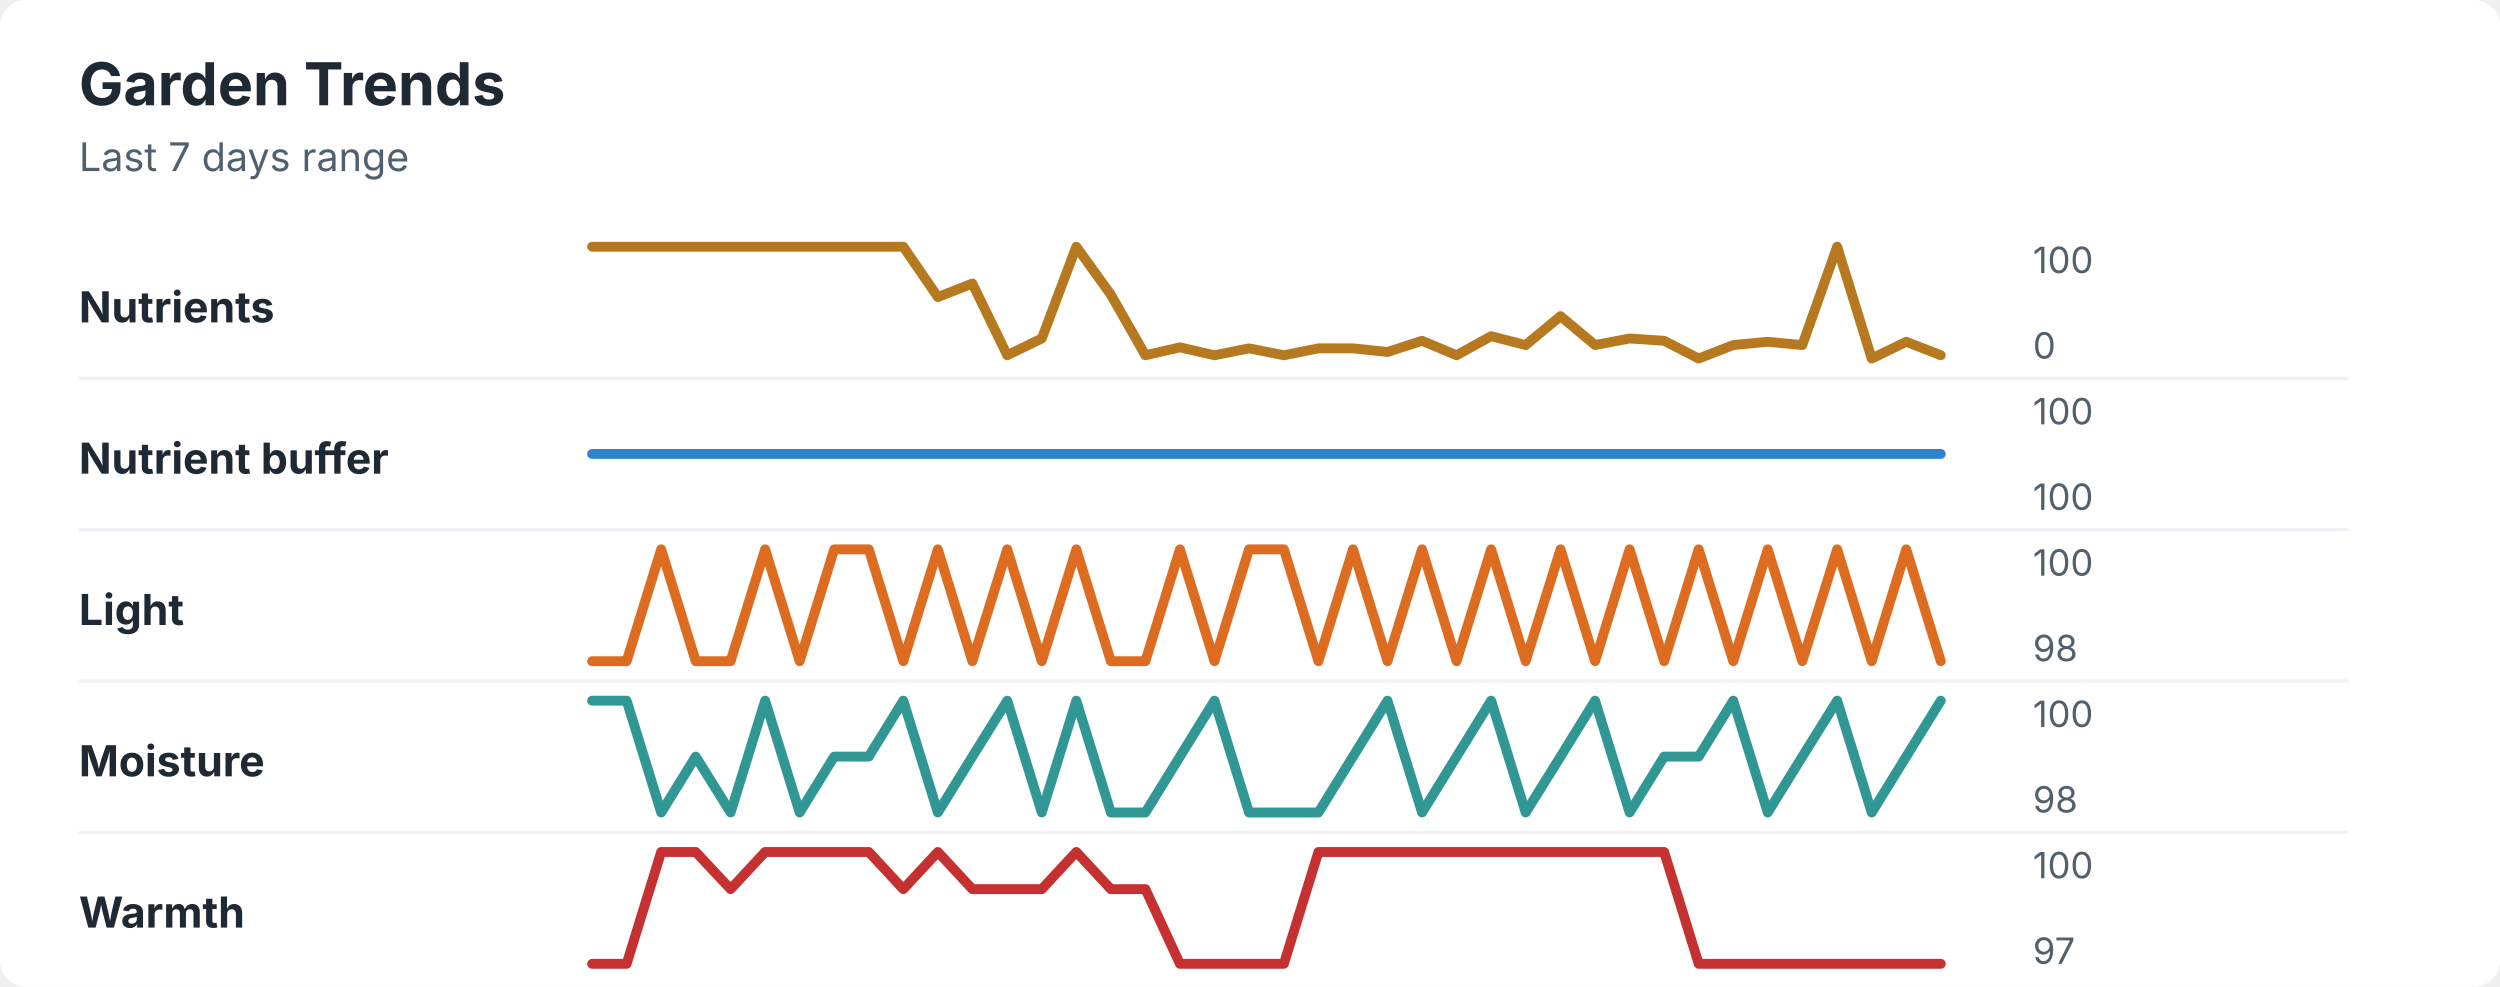
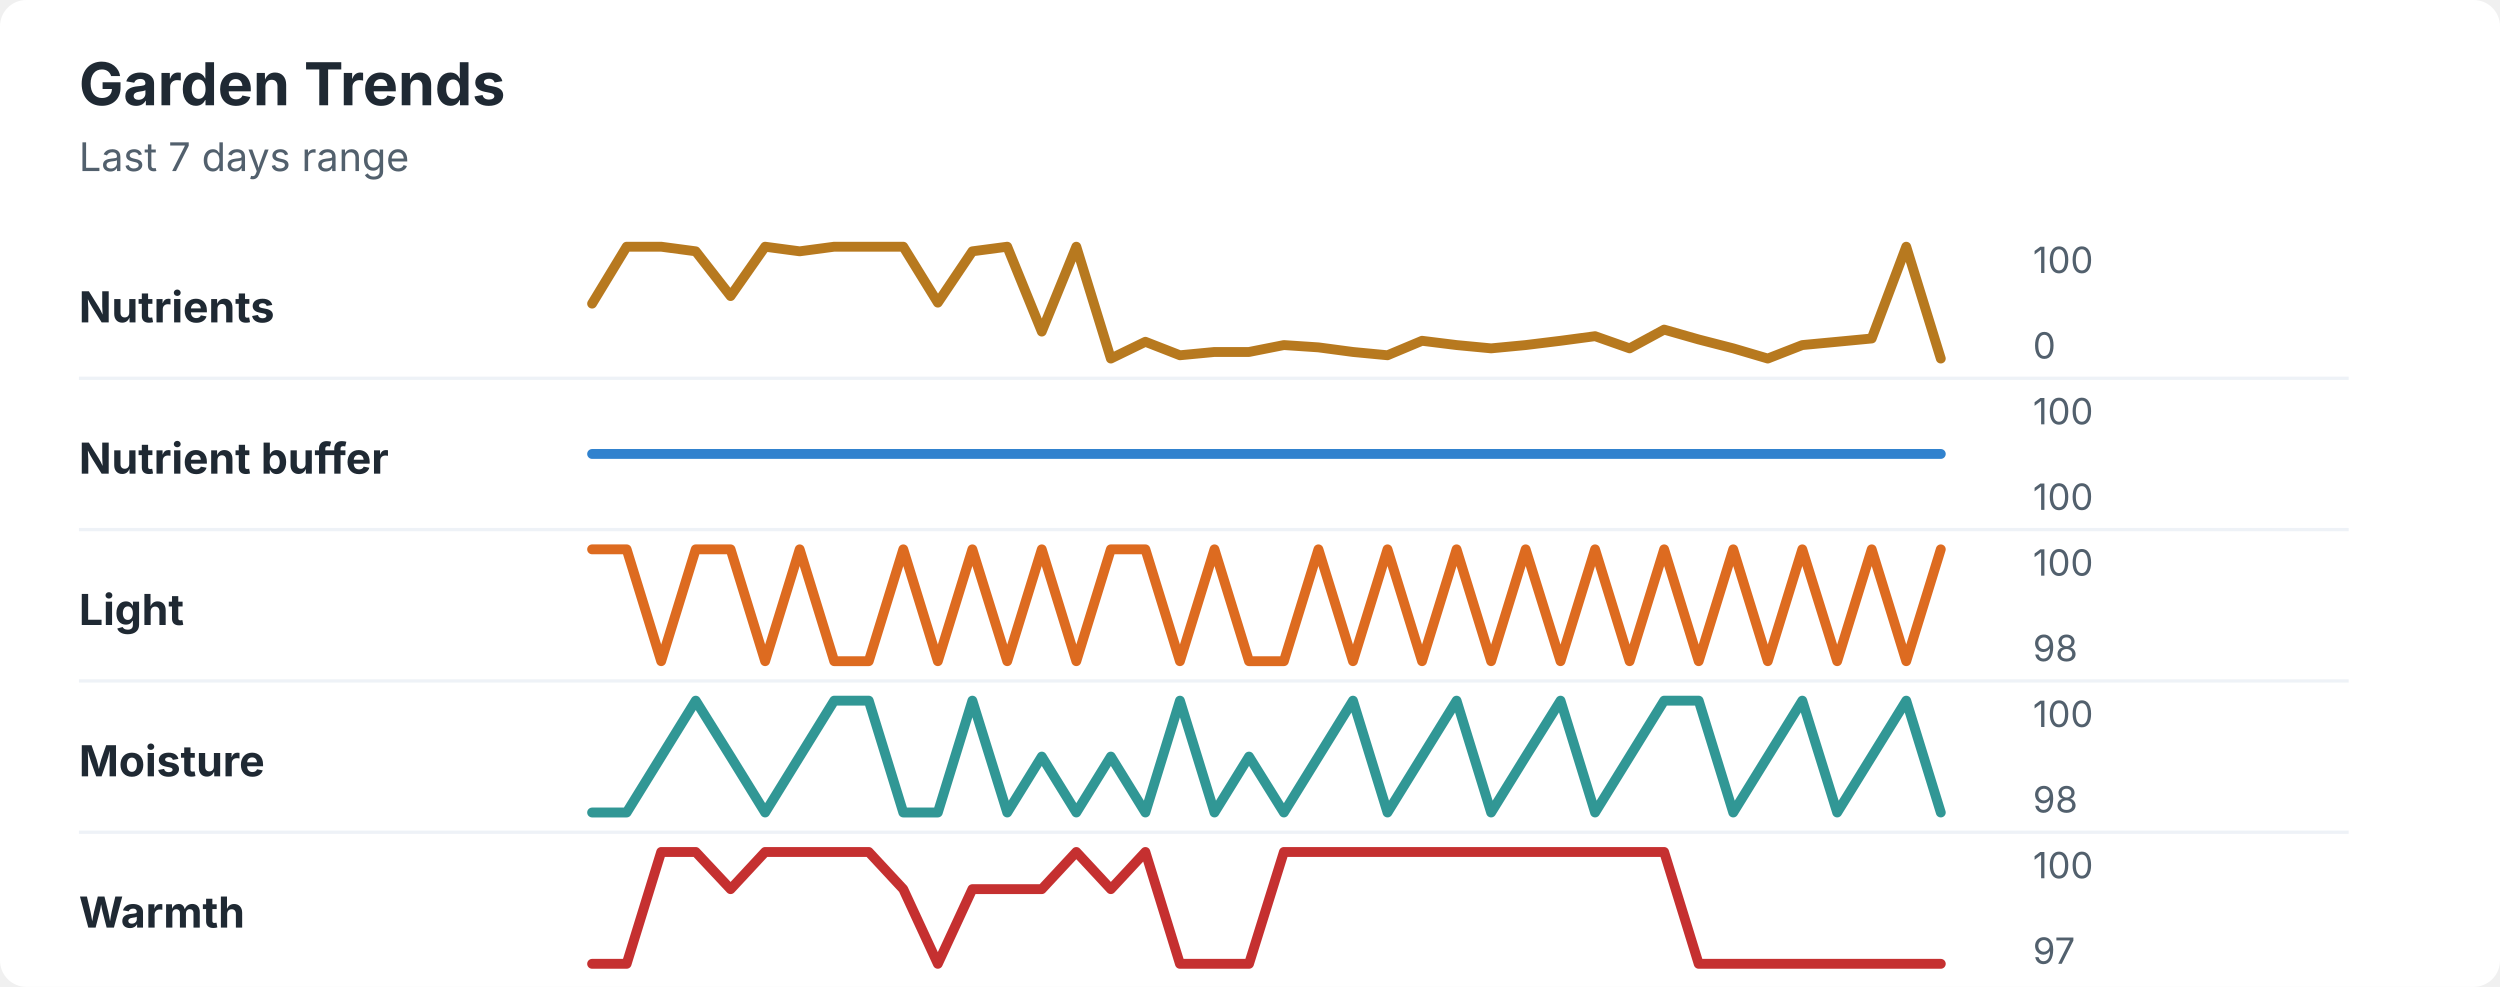
<svg xmlns="http://www.w3.org/2000/svg" width="760" height="300" viewBox="0 0 760 300" role="img" aria-labelledby="title desc">
  <rect width="760" height="300" rx="8" fill="#ffffff" />
  <style>
    text { font-family: -apple-system, BlinkMacSystemFont, "Segoe UI", sans-serif; }
    .title { font-size: 18px; font-weight: 700; fill: #1f2933; }
    .subtitle { font-size: 12px; fill: #52606d; }
    .label { font-size: 13px; font-weight: 650; fill: #1f2933; }
    .axis-value { font-size: 11px; fill: #52606d; }
    .separator { stroke: #eef2f7; stroke-width: 1; }
  </style>
  <text x="24" y="32" class="title">Garden Trends</text>
  <text x="24" y="52" class="subtitle">Last 7 days range</text>
  <text x="24" y="98" class="label">Nutrients</text>
-   <polyline points="180.0,75.0 190.5,75.0 201.0,75.0 211.5,75.0 222.1,75.0 232.6,75.0 243.1,75.0 253.6,75.0 264.1,75.0 274.6,75.0 285.1,90.3 295.6,86.2 306.2,108.0 316.7,102.9 327.2,75.0 337.7,89.6 348.2,108.0 358.7,105.6 369.2,108.0 379.7,105.9 390.3,108.0 400.8,105.9 411.3,105.9 421.8,107.0 432.3,103.6 442.8,108.0 453.3,102.2 463.8,104.9 474.4,96.1 484.9,104.9 495.4,102.9 505.9,103.6 516.4,109.0 526.9,104.9 537.4,103.9 547.9,104.9 558.5,75.0 569.0,109.0 579.5,103.9 590.0,108.0 " fill="none" stroke="#b7791f" stroke-width="3" stroke-linecap="round" stroke-linejoin="round" />
+   <polyline points="180.0,92.3 190.5,75.0 201.0,75.0 211.5,76.4 222.1,90.0 232.6,75.0 243.1,76.4 253.6,75.0 264.1,75.0 274.6,75.0 285.1,92.0 295.6,76.4 306.2,75.0 316.7,100.8 327.2,75.0 337.7,109.0 348.2,103.9 358.7,108.0 369.2,107.0 379.7,107.0 390.3,104.9 400.8,105.6 411.3,107.0 421.8,108.0 432.3,103.6 442.8,104.9 453.3,105.9 463.8,104.9 474.4,103.6 484.9,102.2 495.4,105.9 505.9,100.2 516.4,103.2 526.9,105.9 537.4,109.0 547.9,104.9 558.5,103.9 569.0,102.9 579.5,75.0 590.0,109.0 " fill="none" stroke="#b7791f" stroke-width="3" stroke-linecap="round" stroke-linejoin="round" />
  <text x="618" y="83" class="axis-value">100</text>
  <text x="618" y="109" class="axis-value">0</text>
  <line x1="24" y1="115.0" x2="714" y2="115.0" class="separator" />
  <text x="24" y="144" class="label">Nutrient buffer</text>
  <polyline points="180.0,138.0 190.5,138.0 201.0,138.0 211.5,138.0 222.1,138.0 232.6,138.0 243.1,138.0 253.6,138.0 264.1,138.0 274.6,138.0 285.1,138.0 295.6,138.0 306.2,138.0 316.7,138.0 327.2,138.0 337.7,138.0 348.2,138.0 358.7,138.0 369.2,138.0 379.7,138.0 390.3,138.0 400.8,138.0 411.3,138.0 421.8,138.0 432.3,138.0 442.8,138.0 453.3,138.0 463.8,138.0 474.4,138.0 484.9,138.0 495.4,138.0 505.9,138.0 516.4,138.0 526.9,138.0 537.4,138.0 547.9,138.0 558.5,138.0 569.0,138.0 579.5,138.0 590.0,138.0 " fill="none" stroke="#3182ce" stroke-width="3" stroke-linecap="round" stroke-linejoin="round" />
  <text x="618" y="129" class="axis-value">100</text>
  <text x="618" y="155" class="axis-value">100</text>
  <line x1="24" y1="161.0" x2="714" y2="161.0" class="separator" />
  <text x="24" y="190" class="label">Light</text>
-   <polyline points="180.0,201.0 190.5,201.0 201.0,167.0 211.5,201.0 222.1,201.0 232.6,167.0 243.1,201.0 253.6,167.0 264.1,167.0 274.6,201.0 285.1,167.0 295.6,201.0 306.2,167.0 316.7,201.0 327.2,167.0 337.7,201.0 348.2,201.0 358.7,167.0 369.2,201.0 379.7,167.0 390.3,167.0 400.8,201.0 411.3,167.0 421.8,201.0 432.3,167.0 442.8,201.0 453.3,167.0 463.8,201.0 474.4,167.0 484.9,201.0 495.4,167.0 505.9,201.0 516.4,167.0 526.9,201.0 537.4,167.0 547.9,201.0 558.5,167.0 569.0,201.0 579.5,167.0 590.0,201.0 " fill="none" stroke="#dd6b20" stroke-width="3" stroke-linecap="round" stroke-linejoin="round" />
+   <polyline points="180.0,167.0 190.5,167.0 201.0,201.0 211.5,167.0 222.1,167.0 232.6,201.0 243.1,167.0 253.6,201.0 264.1,201.0 274.6,167.0 285.1,201.0 295.6,167.0 306.2,201.0 316.7,167.0 327.2,201.0 337.7,167.0 348.2,167.0 358.7,201.0 369.2,167.0 379.7,201.0 390.3,201.0 400.8,167.0 411.3,201.0 421.8,167.0 432.3,201.0 442.8,167.0 453.3,201.0 463.8,167.0 474.4,201.0 484.9,167.0 495.4,201.0 505.9,167.0 516.4,201.0 526.9,167.0 537.4,201.0 547.9,167.0 558.5,201.0 569.0,167.0 579.5,201.0 590.0,167.0 " fill="none" stroke="#dd6b20" stroke-width="3" stroke-linecap="round" stroke-linejoin="round" />
  <text x="618" y="175" class="axis-value">100</text>
  <text x="618" y="201" class="axis-value">98</text>
  <line x1="24" y1="207.0" x2="714" y2="207.0" class="separator" />
  <text x="24" y="236" class="label">Moisture</text>
-   <polyline points="180.0,213.0 190.5,213.0 201.0,247.0 211.5,230.0 222.1,247.0 232.6,213.0 243.1,247.0 253.6,230.0 264.1,230.0 274.6,213.0 285.1,247.0 295.6,230.0 306.2,213.0 316.7,247.0 327.2,213.0 337.7,247.0 348.2,247.0 358.7,230.0 369.2,213.0 379.7,247.0 390.3,247.0 400.8,247.0 411.3,230.0 421.8,213.0 432.3,247.0 442.8,230.0 453.3,213.0 463.8,247.0 474.4,230.0 484.9,213.0 495.4,247.0 505.9,230.0 516.4,230.0 526.9,213.0 537.4,247.0 547.9,230.0 558.5,213.0 569.0,247.0 579.5,230.0 590.0,213.0 " fill="none" stroke="#319795" stroke-width="3" stroke-linecap="round" stroke-linejoin="round" />
+   <polyline points="180.0,247.0 190.5,247.0 201.0,230.0 211.5,213.0 222.1,230.0 232.6,247.0 243.1,230.0 253.6,213.0 264.1,213.0 274.6,247.0 285.1,247.0 295.6,213.0 306.2,247.0 316.7,230.0 327.2,247.0 337.7,230.0 348.2,247.0 358.7,213.0 369.2,247.0 379.7,230.0 390.3,247.0 400.8,230.0 411.3,213.0 421.8,247.0 432.3,230.0 442.8,213.0 453.3,247.0 463.8,230.0 474.4,213.0 484.9,247.0 495.4,230.0 505.9,213.0 516.4,213.0 526.9,247.0 537.4,230.0 547.9,213.0 558.5,247.0 569.0,230.0 579.5,213.0 590.0,247.0 " fill="none" stroke="#319795" stroke-width="3" stroke-linecap="round" stroke-linejoin="round" />
  <text x="618" y="221" class="axis-value">100</text>
  <text x="618" y="247" class="axis-value">98</text>
  <line x1="24" y1="253.0" x2="714" y2="253.0" class="separator" />
  <text x="24" y="282" class="label">Warmth</text>
-   <polyline points="180.0,293.0 190.5,293.0 201.0,259.0 211.5,259.0 222.1,270.3 232.6,259.0 243.1,259.0 253.6,259.0 264.1,259.0 274.6,270.3 285.1,259.0 295.6,270.3 306.2,270.3 316.7,270.3 327.2,259.0 337.7,270.3 348.2,270.3 358.7,293.0 369.2,293.0 379.7,293.0 390.3,293.0 400.8,259.0 411.3,259.0 421.8,259.0 432.3,259.0 442.8,259.0 453.3,259.0 463.8,259.0 474.4,259.0 484.9,259.0 495.4,259.0 505.9,259.0 516.4,293.0 526.9,293.0 537.4,293.0 547.9,293.0 558.5,293.0 569.0,293.0 579.5,293.0 590.0,293.0 " fill="none" stroke="#c53030" stroke-width="3" stroke-linecap="round" stroke-linejoin="round" />
+   <polyline points="180.0,293.0 190.5,293.0 201.0,259.0 211.5,259.0 222.1,270.3 232.6,259.0 243.1,259.0 253.6,259.0 264.1,259.0 274.6,270.3 285.1,293.0 295.6,270.3 306.2,270.3 316.7,270.3 327.2,259.0 337.7,270.3 348.2,259.0 358.7,293.0 369.2,293.0 379.7,293.0 390.3,259.0 400.8,259.0 411.3,259.0 421.8,259.0 432.3,259.0 442.8,259.0 453.3,259.0 463.8,259.0 474.4,259.0 484.9,259.0 495.4,259.0 505.9,259.0 516.4,293.0 526.9,293.0 537.4,293.0 547.9,293.0 558.5,293.0 569.0,293.0 579.5,293.0 590.0,293.0 " fill="none" stroke="#c53030" stroke-width="3" stroke-linecap="round" stroke-linejoin="round" />
  <text x="618" y="267" class="axis-value">100</text>
  <text x="618" y="293" class="axis-value">97</text>
</svg>
